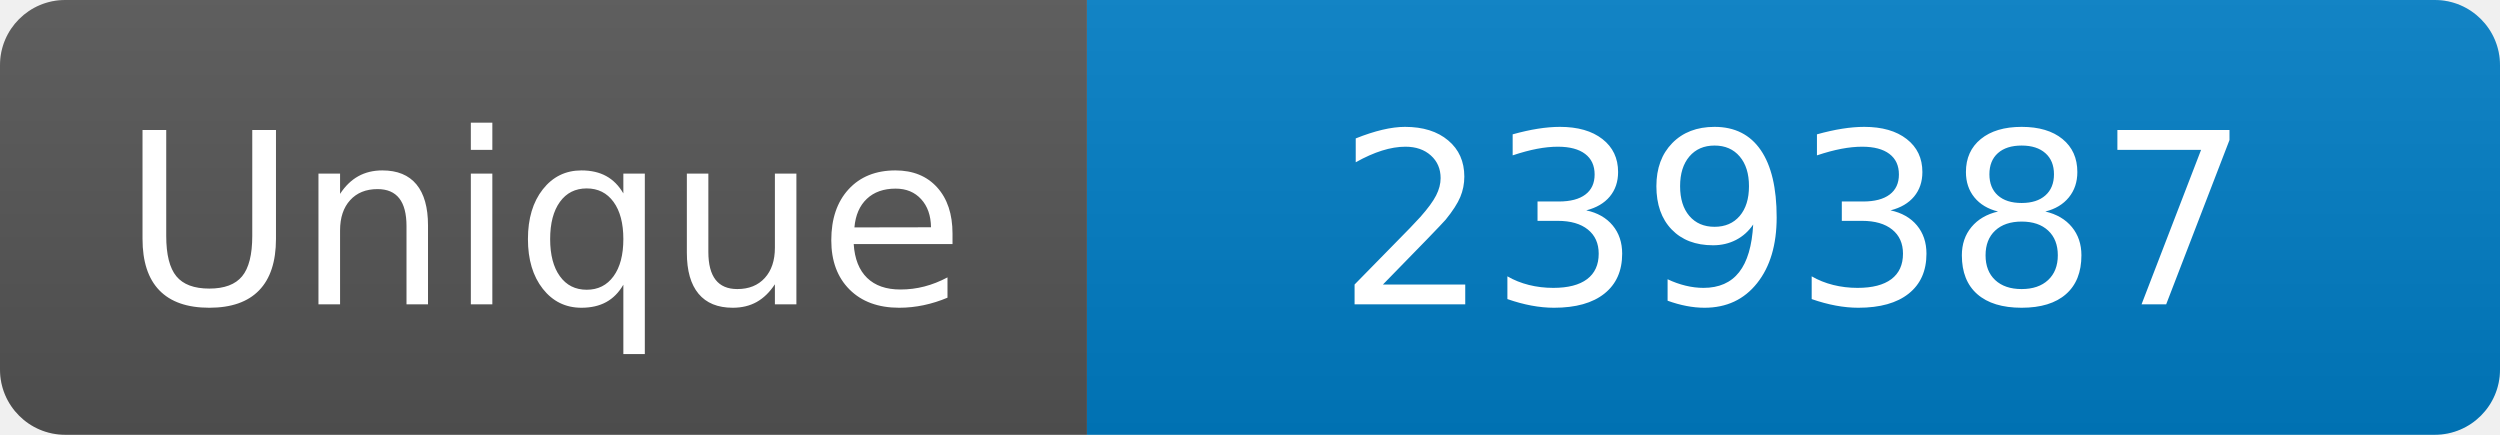
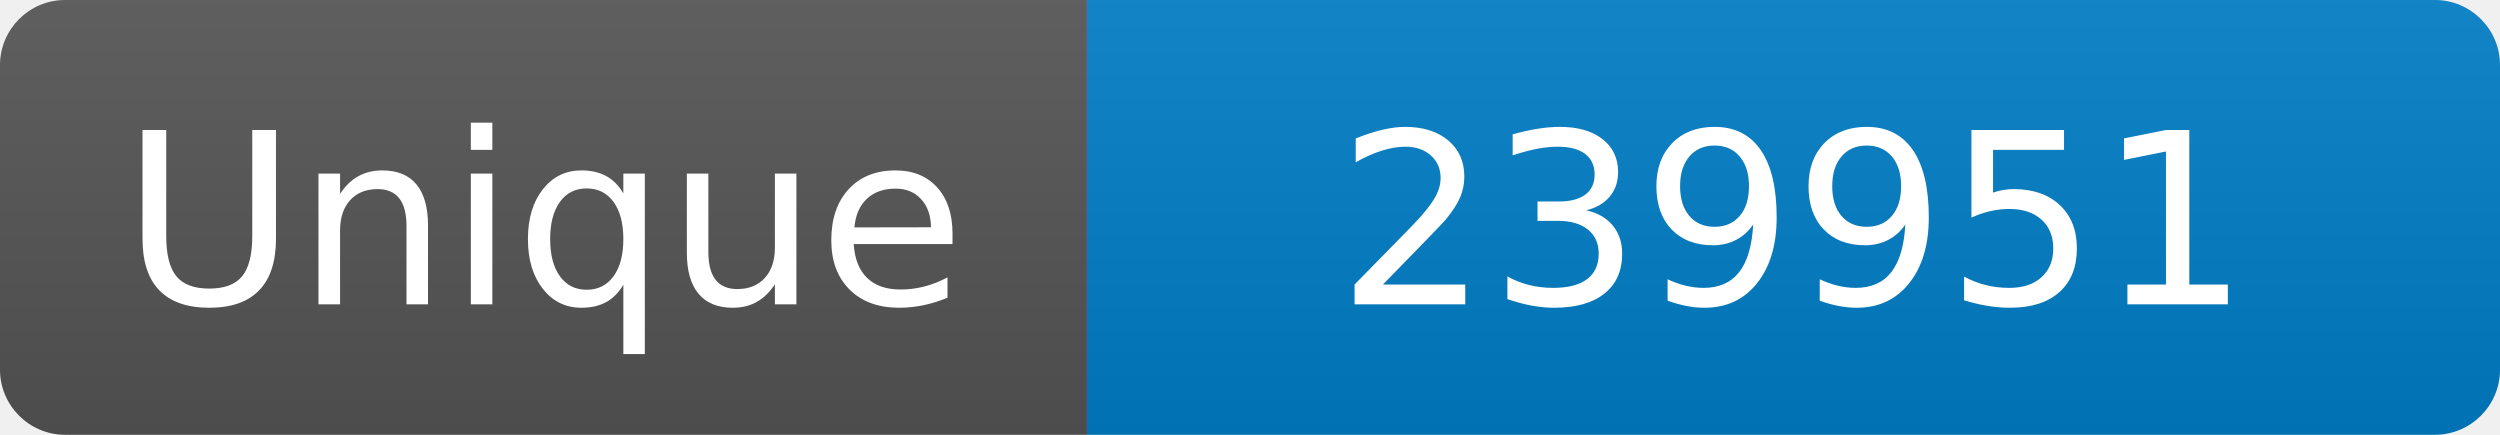
<svg xmlns="http://www.w3.org/2000/svg" width="115" height="20" role="img" aria-label="Maintained?: yes">
  <linearGradient id="s" x2="0" y2="100%">
    <stop offset="0" stop-color="#bbb" stop-opacity=".1" />
    <stop offset="1" stop-opacity=".1" />
  </linearGradient>
  <clipPath id="r">
    <rect width="115" height="20" rx="3" fill="#fff" />
  </clipPath>
  <g clip-path="url(#r)">
    <rect width="50" height="20" fill="#555" />
    <rect x="50" width="160" height="20" fill="#007ec6" />
    <rect width="115" height="20" fill="url(#s)" />
  </g>
  <g fill="#fff" text-anchor="middle" font-family="Verdana,Geneva,DejaVu Sans,sans-serif" font-size="110">
    <text x="250" y="140" transform="scale(.1)" fill="#fff">Unique</text>
-     <text x="825" y="140" transform="scale(.1)" fill="#fff">239387</text>
+     <text x="825" y="140" transform="scale(.1)" fill="#fff">239951</text>
  </g>
</svg>
